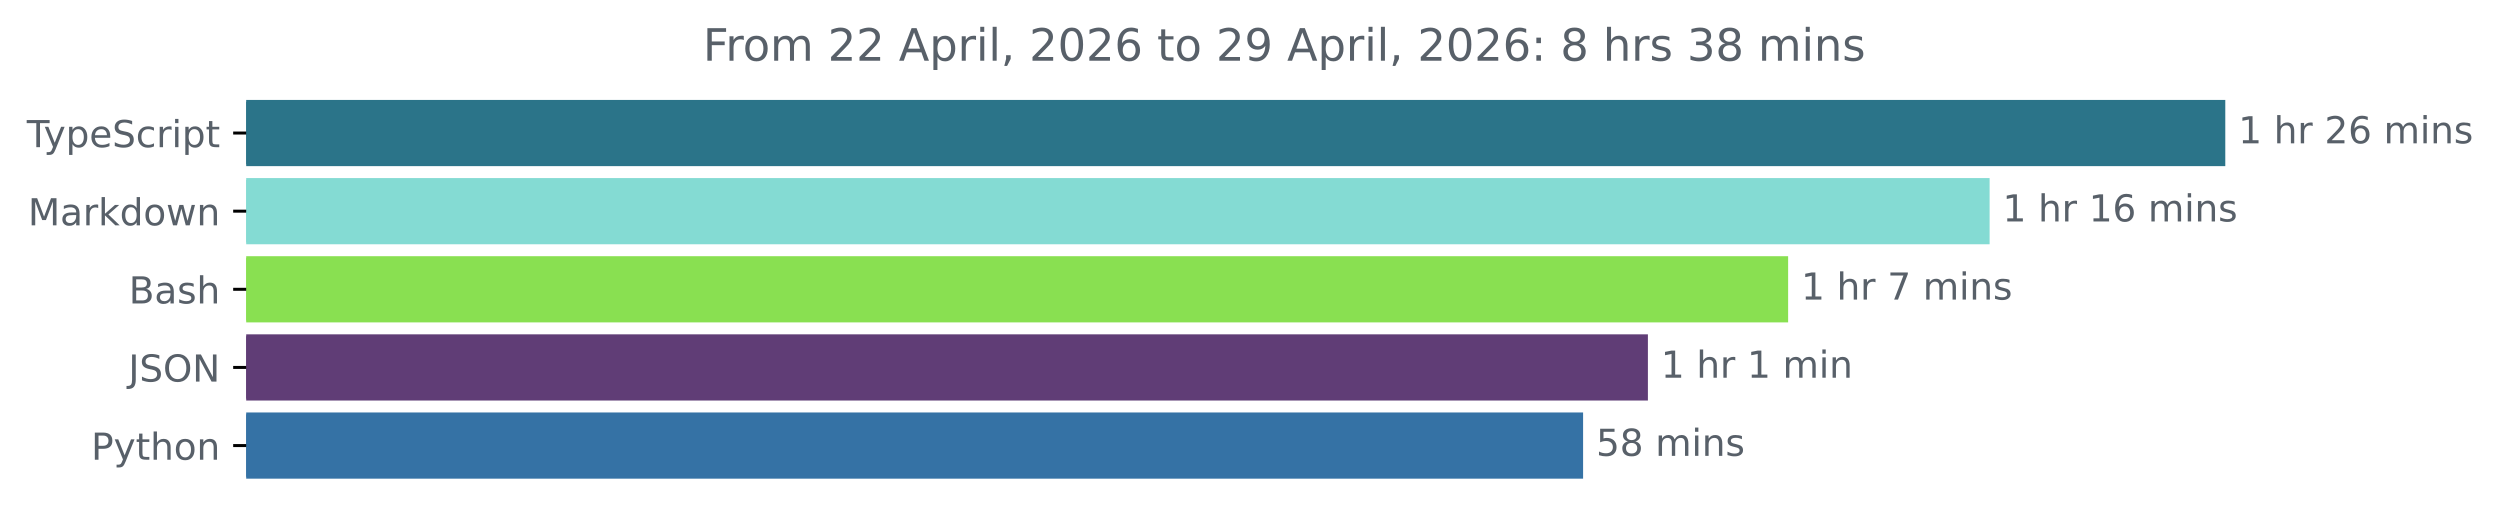
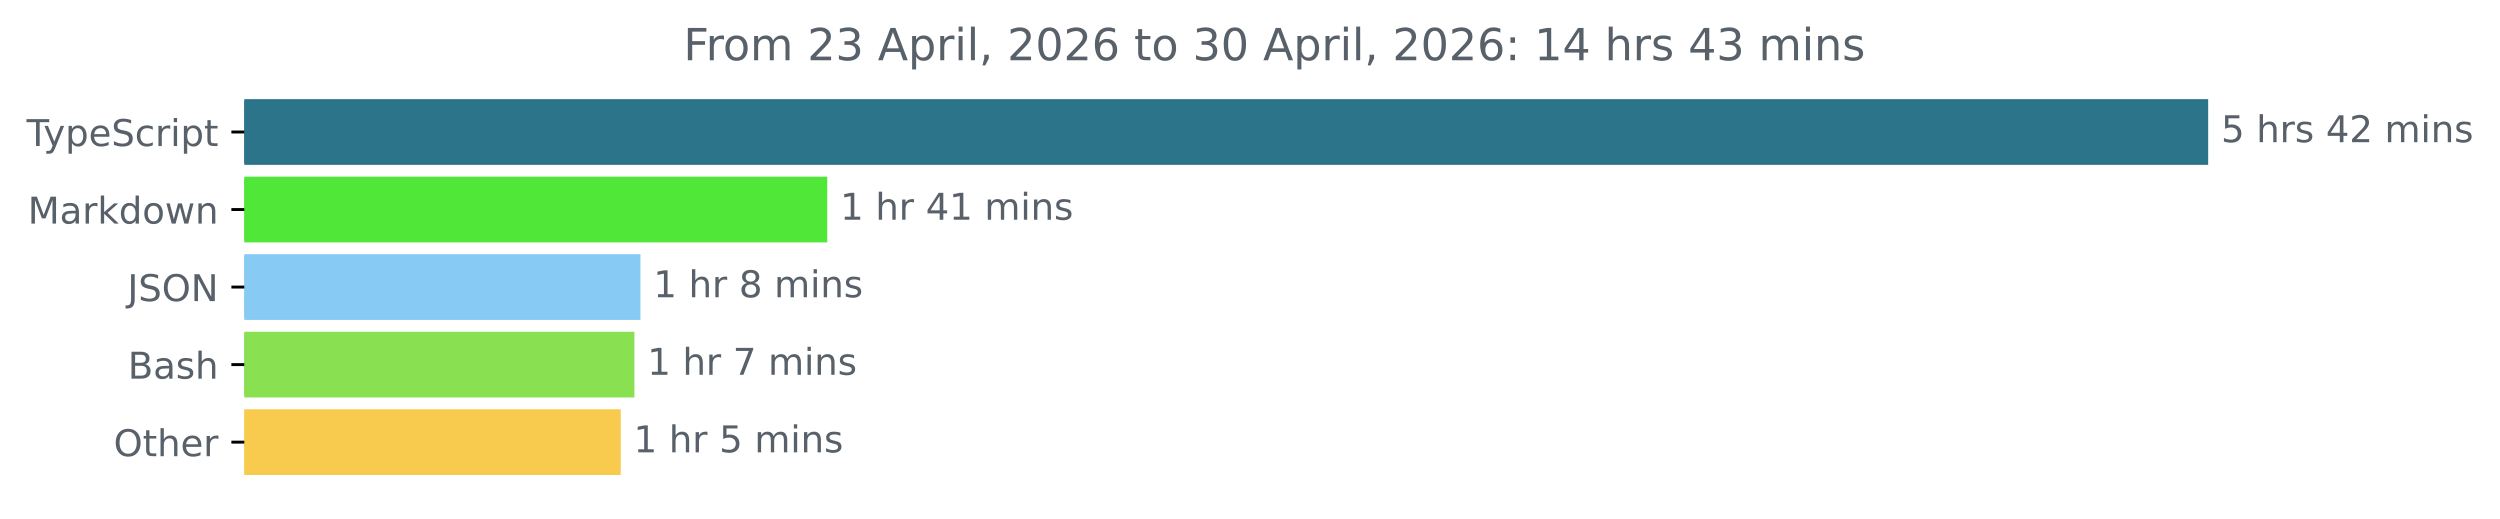
- <svg xmlns="http://www.w3.org/2000/svg" xmlns:xlink="http://www.w3.org/1999/xlink" width="671.935pt" height="140.398pt" viewBox="0 0 671.935 140.398" version="1.1">
+ <svg xmlns="http://www.w3.org/2000/svg" xmlns:xlink="http://www.w3.org/1999/xlink" width="677.144pt" height="140.398pt" viewBox="0 0 677.144 140.398" version="1.1">
  <defs>
    <style type="text/css">*{stroke-linejoin: round; stroke-linecap: butt}</style>
  </defs>
  <g id="figure_1">
    <g id="patch_1">
-       <path d="M -0 140.398  L 671.935 140.398  L 671.935 0  L -0 0  L -0 140.398  z " style="fill: none" />
+       <path d="M -0 140.398  L 677.144 140.398  L 677.144 0  L -0 0  L -0 140.398  z " style="fill: none" />
    </g>
    <g id="axes_1">
      <g id="patch_2">
-         <path d="M 66.17 27.358  L 597.599 27.358  L 597.599 44.158  L 66.17 44.158  z " clip-path="url(#p9b1f39b506)" style="fill: #2b7489; stroke: #2b7489; stroke-linejoin: miter" />
+         <path d="M 66.17 27.358  L 597.599 27.358  L 597.599 44.158  L 66.17 44.158  z " clip-path="url(#pbb005f256f)" style="fill: #2b7489; stroke: #2b7489; stroke-linejoin: miter" />
      </g>
      <g id="patch_3">
-         <path d="M 66.17 48.358  L 534.258 48.358  L 534.258 65.158  L 66.17 65.158  z " clip-path="url(#p9b1f39b506)" style="fill: #84dbd3; stroke: #84dbd3; stroke-linejoin: miter" />
+         <path d="M 66.17 48.358  L 223.57 48.358  L 223.57 65.158  L 66.17 65.158  z " clip-path="url(#pbb005f256f)" style="fill: #51e739; stroke: #51e739; stroke-linejoin: miter" />
      </g>
      <g id="patch_4">
-         <path d="M 66.17 69.358  L 480.102 69.358  L 480.102 86.158  L 66.17 86.158  z " clip-path="url(#p9b1f39b506)" style="fill: #89e051; stroke: #89e051; stroke-linejoin: miter" />
+         <path d="M 66.17 69.358  L 172.977 69.358  L 172.977 86.158  L 66.17 86.158  z " clip-path="url(#pbb005f256f)" style="fill: #87caf4; stroke: #87caf4; stroke-linejoin: miter" />
      </g>
      <g id="patch_5">
-         <path d="M 66.17 90.358  L 442.414 90.358  L 442.414 107.158  L 66.17 107.158  z " clip-path="url(#p9b1f39b506)" style="fill: #603d76; stroke: #603d76; stroke-linejoin: miter" />
+         <path d="M 66.17 90.358  L 171.332 90.358  L 171.332 107.158  L 66.17 107.158  z " clip-path="url(#pbb005f256f)" style="fill: #89e051; stroke: #89e051; stroke-linejoin: miter" />
      </g>
      <g id="patch_6">
-         <path d="M 66.17 111.358  L 424.995 111.358  L 424.995 128.158  L 66.17 128.158  z " clip-path="url(#p9b1f39b506)" style="fill: #3572a5; stroke: #3572a5; stroke-linejoin: miter" />
+         <path d="M 66.17 111.358  L 167.63 111.358  L 167.63 128.158  L 66.17 128.158  z " clip-path="url(#pbb005f256f)" style="fill: #f8ca4d; stroke: #f8ca4d; stroke-linejoin: miter" />
      </g>
      <g id="matplotlib.axis_1" />
      <g id="matplotlib.axis_2">
        <g id="ytick_1">
          <g id="line2d_1">
            <defs>
-               <path id="ma7dcaf2770" d="M 0 0  L -3.5 0  " style="stroke: #000000; stroke-width: 0.8" />
+               <path id="mb8b1c0c20f" d="M 0 0  L -3.5 0  " style="stroke: #000000; stroke-width: 0.8" />
            </defs>
            <g>
-               <use xlink:href="#ma7dcaf2770" x="66.17" y="35.758" style="stroke: #000000; stroke-width: 0.8" />
+               <use xlink:href="#mb8b1c0c20f" x="66.17" y="35.758" style="stroke: #000000; stroke-width: 0.8" />
            </g>
          </g>
          <g id="text_1">
            <g style="fill: #586069" transform="translate(7.2 39.55734) scale(0.1 -0.1)">
              <defs>
                <path id="DejaVuSans-54" d="M -19 4666  L 3928 4666  L 3928 4134  L 2272 4134  L 2272 0  L 1638 0  L 1638 4134  L -19 4134  L -19 4666  z " transform="scale(0.015625)" />
                <path id="DejaVuSans-79" d="M 2059 -325  Q 1816 -950 1584 -1140  Q 1353 -1331 966 -1331  L 506 -1331  L 506 -850  L 844 -850  Q 1081 -850 1212 -737  Q 1344 -625 1503 -206  L 1606 56  L 191 3500  L 800 3500  L 1894 763  L 2988 3500  L 3597 3500  L 2059 -325  z " transform="scale(0.015625)" />
                <path id="DejaVuSans-70" d="M 1159 525  L 1159 -1331  L 581 -1331  L 581 3500  L 1159 3500  L 1159 2969  Q 1341 3281 1617 3432  Q 1894 3584 2278 3584  Q 2916 3584 3314 3078  Q 3713 2572 3713 1747  Q 3713 922 3314 415  Q 2916 -91 2278 -91  Q 1894 -91 1617 61  Q 1341 213 1159 525  z M 3116 1747  Q 3116 2381 2855 2742  Q 2594 3103 2138 3103  Q 1681 3103 1420 2742  Q 1159 2381 1159 1747  Q 1159 1113 1420 752  Q 1681 391 2138 391  Q 2594 391 2855 752  Q 3116 1113 3116 1747  z " transform="scale(0.015625)" />
                <path id="DejaVuSans-65" d="M 3597 1894  L 3597 1613  L 953 1613  Q 991 1019 1311 708  Q 1631 397 2203 397  Q 2534 397 2845 478  Q 3156 559 3463 722  L 3463 178  Q 3153 47 2828 -22  Q 2503 -91 2169 -91  Q 1331 -91 842 396  Q 353 884 353 1716  Q 353 2575 817 3079  Q 1281 3584 2069 3584  Q 2775 3584 3186 3129  Q 3597 2675 3597 1894  z M 3022 2063  Q 3016 2534 2758 2815  Q 2500 3097 2075 3097  Q 1594 3097 1305 2825  Q 1016 2553 972 2059  L 3022 2063  z " transform="scale(0.015625)" />
                <path id="DejaVuSans-53" d="M 3425 4513  L 3425 3897  Q 3066 4069 2747 4153  Q 2428 4238 2131 4238  Q 1616 4238 1336 4038  Q 1056 3838 1056 3469  Q 1056 3159 1242 3001  Q 1428 2844 1947 2747  L 2328 2669  Q 3034 2534 3370 2195  Q 3706 1856 3706 1288  Q 3706 609 3251 259  Q 2797 -91 1919 -91  Q 1588 -91 1214 -16  Q 841 59 441 206  L 441 856  Q 825 641 1194 531  Q 1563 422 1919 422  Q 2459 422 2753 634  Q 3047 847 3047 1241  Q 3047 1584 2836 1778  Q 2625 1972 2144 2069  L 1759 2144  Q 1053 2284 737 2584  Q 422 2884 422 3419  Q 422 4038 858 4394  Q 1294 4750 2059 4750  Q 2388 4750 2728 4690  Q 3069 4631 3425 4513  z " transform="scale(0.015625)" />
                <path id="DejaVuSans-63" d="M 3122 3366  L 3122 2828  Q 2878 2963 2633 3030  Q 2388 3097 2138 3097  Q 1578 3097 1268 2742  Q 959 2388 959 1747  Q 959 1106 1268 751  Q 1578 397 2138 397  Q 2388 397 2633 464  Q 2878 531 3122 666  L 3122 134  Q 2881 22 2623 -34  Q 2366 -91 2075 -91  Q 1284 -91 818 406  Q 353 903 353 1747  Q 353 2603 823 3093  Q 1294 3584 2113 3584  Q 2378 3584 2631 3529  Q 2884 3475 3122 3366  z " transform="scale(0.015625)" />
                <path id="DejaVuSans-72" d="M 2631 2963  Q 2534 3019 2420 3045  Q 2306 3072 2169 3072  Q 1681 3072 1420 2755  Q 1159 2438 1159 1844  L 1159 0  L 581 0  L 581 3500  L 1159 3500  L 1159 2956  Q 1341 3275 1631 3429  Q 1922 3584 2338 3584  Q 2397 3584 2469 3576  Q 2541 3569 2628 3553  L 2631 2963  z " transform="scale(0.015625)" />
                <path id="DejaVuSans-69" d="M 603 3500  L 1178 3500  L 1178 0  L 603 0  L 603 3500  z M 603 4863  L 1178 4863  L 1178 4134  L 603 4134  L 603 4863  z " transform="scale(0.015625)" />
                <path id="DejaVuSans-74" d="M 1172 4494  L 1172 3500  L 2356 3500  L 2356 3053  L 1172 3053  L 1172 1153  Q 1172 725 1289 603  Q 1406 481 1766 481  L 2356 481  L 2356 0  L 1766 0  Q 1100 0 847 248  Q 594 497 594 1153  L 594 3053  L 172 3053  L 172 3500  L 594 3500  L 594 4494  L 1172 4494  z " transform="scale(0.015625)" />
              </defs>
              <use xlink:href="#DejaVuSans-54" />
              <use xlink:href="#DejaVuSans-79" x="45.459" />
              <use xlink:href="#DejaVuSans-70" x="104.639" />
              <use xlink:href="#DejaVuSans-65" x="168.115" />
              <use xlink:href="#DejaVuSans-53" x="229.639" />
              <use xlink:href="#DejaVuSans-63" x="293.115" />
              <use xlink:href="#DejaVuSans-72" x="348.096" />
              <use xlink:href="#DejaVuSans-69" x="389.209" />
              <use xlink:href="#DejaVuSans-70" x="416.992" />
              <use xlink:href="#DejaVuSans-74" x="480.469" />
            </g>
          </g>
        </g>
        <g id="ytick_2">
          <g id="line2d_2">
            <g>
-               <use xlink:href="#ma7dcaf2770" x="66.17" y="56.758" style="stroke: #000000; stroke-width: 0.8" />
+               <use xlink:href="#mb8b1c0c20f" x="66.17" y="56.758" style="stroke: #000000; stroke-width: 0.8" />
            </g>
          </g>
          <g id="text_2">
            <g style="fill: #586069" transform="translate(7.529688 60.55734) scale(0.1 -0.1)">
              <defs>
                <path id="DejaVuSans-4d" d="M 628 4666  L 1569 4666  L 2759 1491  L 3956 4666  L 4897 4666  L 4897 0  L 4281 0  L 4281 4097  L 3078 897  L 2444 897  L 1241 4097  L 1241 0  L 628 0  L 628 4666  z " transform="scale(0.015625)" />
                <path id="DejaVuSans-61" d="M 2194 1759  Q 1497 1759 1228 1600  Q 959 1441 959 1056  Q 959 750 1161 570  Q 1363 391 1709 391  Q 2188 391 2477 730  Q 2766 1069 2766 1631  L 2766 1759  L 2194 1759  z M 3341 1997  L 3341 0  L 2766 0  L 2766 531  Q 2569 213 2275 61  Q 1981 -91 1556 -91  Q 1019 -91 701 211  Q 384 513 384 1019  Q 384 1609 779 1909  Q 1175 2209 1959 2209  L 2766 2209  L 2766 2266  Q 2766 2663 2505 2880  Q 2244 3097 1772 3097  Q 1472 3097 1187 3025  Q 903 2953 641 2809  L 641 3341  Q 956 3463 1253 3523  Q 1550 3584 1831 3584  Q 2591 3584 2966 3190  Q 3341 2797 3341 1997  z " transform="scale(0.015625)" />
                <path id="DejaVuSans-6b" d="M 581 4863  L 1159 4863  L 1159 1991  L 2875 3500  L 3609 3500  L 1753 1863  L 3688 0  L 2938 0  L 1159 1709  L 1159 0  L 581 0  L 581 4863  z " transform="scale(0.015625)" />
                <path id="DejaVuSans-64" d="M 2906 2969  L 2906 4863  L 3481 4863  L 3481 0  L 2906 0  L 2906 525  Q 2725 213 2448 61  Q 2172 -91 1784 -91  Q 1150 -91 751 415  Q 353 922 353 1747  Q 353 2572 751 3078  Q 1150 3584 1784 3584  Q 2172 3584 2448 3432  Q 2725 3281 2906 2969  z M 947 1747  Q 947 1113 1208 752  Q 1469 391 1925 391  Q 2381 391 2643 752  Q 2906 1113 2906 1747  Q 2906 2381 2643 2742  Q 2381 3103 1925 3103  Q 1469 3103 1208 2742  Q 947 2381 947 1747  z " transform="scale(0.015625)" />
                <path id="DejaVuSans-6f" d="M 1959 3097  Q 1497 3097 1228 2736  Q 959 2375 959 1747  Q 959 1119 1226 758  Q 1494 397 1959 397  Q 2419 397 2687 759  Q 2956 1122 2956 1747  Q 2956 2369 2687 2733  Q 2419 3097 1959 3097  z M 1959 3584  Q 2709 3584 3137 3096  Q 3566 2609 3566 1747  Q 3566 888 3137 398  Q 2709 -91 1959 -91  Q 1206 -91 779 398  Q 353 888 353 1747  Q 353 2609 779 3096  Q 1206 3584 1959 3584  z " transform="scale(0.015625)" />
                <path id="DejaVuSans-77" d="M 269 3500  L 844 3500  L 1563 769  L 2278 3500  L 2956 3500  L 3675 769  L 4391 3500  L 4966 3500  L 4050 0  L 3372 0  L 2619 2869  L 1863 0  L 1184 0  L 269 3500  z " transform="scale(0.015625)" />
                <path id="DejaVuSans-6e" d="M 3513 2113  L 3513 0  L 2938 0  L 2938 2094  Q 2938 2591 2744 2837  Q 2550 3084 2163 3084  Q 1697 3084 1428 2787  Q 1159 2491 1159 1978  L 1159 0  L 581 0  L 581 3500  L 1159 3500  L 1159 2956  Q 1366 3272 1645 3428  Q 1925 3584 2291 3584  Q 2894 3584 3203 3211  Q 3513 2838 3513 2113  z " transform="scale(0.015625)" />
              </defs>
              <use xlink:href="#DejaVuSans-4d" />
              <use xlink:href="#DejaVuSans-61" x="86.279" />
              <use xlink:href="#DejaVuSans-72" x="147.559" />
              <use xlink:href="#DejaVuSans-6b" x="188.672" />
              <use xlink:href="#DejaVuSans-64" x="246.582" />
              <use xlink:href="#DejaVuSans-6f" x="310.059" />
              <use xlink:href="#DejaVuSans-77" x="371.24" />
              <use xlink:href="#DejaVuSans-6e" x="453.027" />
            </g>
          </g>
        </g>
        <g id="ytick_3">
          <g id="line2d_3">
            <g>
-               <use xlink:href="#ma7dcaf2770" x="66.17" y="77.758" style="stroke: #000000; stroke-width: 0.8" />
+               <use xlink:href="#mb8b1c0c20f" x="66.17" y="77.758" style="stroke: #000000; stroke-width: 0.8" />
            </g>
          </g>
          <g id="text_3">
-             <g style="fill: #586069" transform="translate(34.63437 81.55734) scale(0.1 -0.1)">
+             <g style="fill: #586069" transform="translate(34.51875 81.55734) scale(0.1 -0.1)">
+               <defs>
+                 <path id="DejaVuSans-4a" d="M 628 4666  L 1259 4666  L 1259 325  Q 1259 -519 939 -900  Q 619 -1281 -91 -1281  L -331 -1281  L -331 -750  L -134 -750  Q 284 -750 456 -515  Q 628 -281 628 325  L 628 4666  z " transform="scale(0.015625)" />
+                 <path id="DejaVuSans-4f" d="M 2522 4238  Q 1834 4238 1429 3725  Q 1025 3213 1025 2328  Q 1025 1447 1429 934  Q 1834 422 2522 422  Q 3209 422 3611 934  Q 4013 1447 4013 2328  Q 4013 3213 3611 3725  Q 3209 4238 2522 4238  z M 2522 4750  Q 3503 4750 4090 4092  Q 4678 3434 4678 2328  Q 4678 1225 4090 567  Q 3503 -91 2522 -91  Q 1538 -91 948 565  Q 359 1222 359 2328  Q 359 3434 948 4092  Q 1538 4750 2522 4750  z " transform="scale(0.015625)" />
+                 <path id="DejaVuSans-4e" d="M 628 4666  L 1478 4666  L 3547 763  L 3547 4666  L 4159 4666  L 4159 0  L 3309 0  L 1241 3903  L 1241 0  L 628 0  L 628 4666  z " transform="scale(0.015625)" />
+               </defs>
+               <use xlink:href="#DejaVuSans-4a" />
+               <use xlink:href="#DejaVuSans-53" x="29.492" />
+               <use xlink:href="#DejaVuSans-4f" x="92.969" />
+               <use xlink:href="#DejaVuSans-4e" x="171.68" />
+             </g>
+           </g>
+         </g>
+         <g id="ytick_4">
+           <g id="line2d_4">
+             <g>
+               <use xlink:href="#mb8b1c0c20f" x="66.17" y="98.758" style="stroke: #000000; stroke-width: 0.8" />
+             </g>
+           </g>
+           <g id="text_4">
+             <g style="fill: #586069" transform="translate(34.63437 102.5573) scale(0.1 -0.1)">
              <defs>
                <path id="DejaVuSans-42" d="M 1259 2228  L 1259 519  L 2272 519  Q 2781 519 3026 730  Q 3272 941 3272 1375  Q 3272 1813 3026 2020  Q 2781 2228 2272 2228  L 1259 2228  z M 1259 4147  L 1259 2741  L 2194 2741  Q 2656 2741 2882 2914  Q 3109 3088 3109 3444  Q 3109 3797 2882 3972  Q 2656 4147 2194 4147  L 1259 4147  z M 628 4666  L 2241 4666  Q 2963 4666 3353 4366  Q 3744 4066 3744 3513  Q 3744 3084 3544 2831  Q 3344 2578 2956 2516  Q 3422 2416 3680 2098  Q 3938 1781 3938 1306  Q 3938 681 3513 340  Q 3088 0 2303 0  L 628 0  L 628 4666  z " transform="scale(0.015625)" />
                <path id="DejaVuSans-73" d="M 2834 3397  L 2834 2853  Q 2591 2978 2328 3040  Q 2066 3103 1784 3103  Q 1356 3103 1142 2972  Q 928 2841 928 2578  Q 928 2378 1081 2264  Q 1234 2150 1697 2047  L 1894 2003  Q 2506 1872 2764 1633  Q 3022 1394 3022 966  Q 3022 478 2636 193  Q 2250 -91 1575 -91  Q 1294 -91 989 -36  Q 684 19 347 128  L 347 722  Q 666 556 975 473  Q 1284 391 1588 391  Q 1994 391 2212 530  Q 2431 669 2431 922  Q 2431 1156 2273 1281  Q 2116 1406 1581 1522  L 1381 1569  Q 847 1681 609 1914  Q 372 2147 372 2553  Q 372 3047 722 3315  Q 1072 3584 1716 3584  Q 2034 3584 2315 3537  Q 2597 3491 2834 3397  z " transform="scale(0.015625)" />
                <path id="DejaVuSans-68" d="M 3513 2113  L 3513 0  L 2938 0  L 2938 2094  Q 2938 2591 2744 2837  Q 2550 3084 2163 3084  Q 1697 3084 1428 2787  Q 1159 2491 1159 1978  L 1159 0  L 581 0  L 581 4863  L 1159 4863  L 1159 2956  Q 1366 3272 1645 3428  Q 1925 3584 2291 3584  Q 2894 3584 3203 3211  Q 3513 2838 3513 2113  z " transform="scale(0.015625)" />
              </defs>
              <use xlink:href="#DejaVuSans-42" />
              <use xlink:href="#DejaVuSans-61" x="68.604" />
              <use xlink:href="#DejaVuSans-73" x="129.883" />
              <use xlink:href="#DejaVuSans-68" x="181.982" />
            </g>
          </g>
        </g>
-         <g id="ytick_4">
-           <g id="line2d_4">
-             <g>
-               <use xlink:href="#ma7dcaf2770" x="66.17" y="98.758" style="stroke: #000000; stroke-width: 0.8" />
-             </g>
-           </g>
-           <g id="text_4">
-             <g style="fill: #586069" transform="translate(34.51875 102.5573) scale(0.1 -0.1)">
-               <defs>
-                 <path id="DejaVuSans-4a" d="M 628 4666  L 1259 4666  L 1259 325  Q 1259 -519 939 -900  Q 619 -1281 -91 -1281  L -331 -1281  L -331 -750  L -134 -750  Q 284 -750 456 -515  Q 628 -281 628 325  L 628 4666  z " transform="scale(0.015625)" />
-                 <path id="DejaVuSans-4f" d="M 2522 4238  Q 1834 4238 1429 3725  Q 1025 3213 1025 2328  Q 1025 1447 1429 934  Q 1834 422 2522 422  Q 3209 422 3611 934  Q 4013 1447 4013 2328  Q 4013 3213 3611 3725  Q 3209 4238 2522 4238  z M 2522 4750  Q 3503 4750 4090 4092  Q 4678 3434 4678 2328  Q 4678 1225 4090 567  Q 3503 -91 2522 -91  Q 1538 -91 948 565  Q 359 1222 359 2328  Q 359 3434 948 4092  Q 1538 4750 2522 4750  z " transform="scale(0.015625)" />
-                 <path id="DejaVuSans-4e" d="M 628 4666  L 1478 4666  L 3547 763  L 3547 4666  L 4159 4666  L 4159 0  L 3309 0  L 1241 3903  L 1241 0  L 628 0  L 628 4666  z " transform="scale(0.015625)" />
-               </defs>
-               <use xlink:href="#DejaVuSans-4a" />
-               <use xlink:href="#DejaVuSans-53" x="29.492" />
-               <use xlink:href="#DejaVuSans-4f" x="92.969" />
-               <use xlink:href="#DejaVuSans-4e" x="171.68" />
-             </g>
-           </g>
-         </g>
        <g id="ytick_5">
          <g id="line2d_5">
            <g>
-               <use xlink:href="#ma7dcaf2770" x="66.17" y="119.758" style="stroke: #000000; stroke-width: 0.8" />
+               <use xlink:href="#mb8b1c0c20f" x="66.17" y="119.758" style="stroke: #000000; stroke-width: 0.8" />
            </g>
          </g>
          <g id="text_5">
-             <g style="fill: #586069" transform="translate(24.50781 123.5573) scale(0.1 -0.1)">
-               <defs>
-                 <path id="DejaVuSans-50" d="M 1259 4147  L 1259 2394  L 2053 2394  Q 2494 2394 2734 2622  Q 2975 2850 2975 3272  Q 2975 3691 2734 3919  Q 2494 4147 2053 4147  L 1259 4147  z M 628 4666  L 2053 4666  Q 2838 4666 3239 4311  Q 3641 3956 3641 3272  Q 3641 2581 3239 2228  Q 2838 1875 2053 1875  L 1259 1875  L 1259 0  L 628 0  L 628 4666  z " transform="scale(0.015625)" />
-               </defs>
-               <use xlink:href="#DejaVuSans-50" />
-               <use xlink:href="#DejaVuSans-79" x="60.303" />
-               <use xlink:href="#DejaVuSans-74" x="119.482" />
-               <use xlink:href="#DejaVuSans-68" x="158.691" />
-               <use xlink:href="#DejaVuSans-6f" x="222.07" />
-               <use xlink:href="#DejaVuSans-6e" x="283.252" />
+             <g style="fill: #586069" transform="translate(30.77656 123.5573) scale(0.1 -0.1)">
+               <use xlink:href="#DejaVuSans-4f" />
+               <use xlink:href="#DejaVuSans-74" x="78.711" />
+               <use xlink:href="#DejaVuSans-68" x="117.92" />
+               <use xlink:href="#DejaVuSans-65" x="181.299" />
+               <use xlink:href="#DejaVuSans-72" x="242.822" />
            </g>
          </g>
        </g>
      </g>
      <g id="text_6">
        <g style="fill: #586069" transform="translate(601.5989 38.5175) scale(0.1 -0.1)">
          <defs>
+             <path id="DejaVuSans-35" d="M 691 4666  L 3169 4666  L 3169 4134  L 1269 4134  L 1269 2991  Q 1406 3038 1543 3061  Q 1681 3084 1819 3084  Q 2600 3084 3056 2656  Q 3513 2228 3513 1497  Q 3513 744 3044 326  Q 2575 -91 1722 -91  Q 1428 -91 1123 -41  Q 819 9 494 109  L 494 744  Q 775 591 1075 516  Q 1375 441 1709 441  Q 2250 441 2565 725  Q 2881 1009 2881 1497  Q 2881 1984 2565 2268  Q 2250 2553 1709 2553  Q 1456 2553 1204 2497  Q 953 2441 691 2322  L 691 4666  z " transform="scale(0.015625)" />
+             <path id="DejaVuSans-20" transform="scale(0.015625)" />
+             <path id="DejaVuSans-34" d="M 2419 4116  L 825 1625  L 2419 1625  L 2419 4116  z M 2253 4666  L 3047 4666  L 3047 1625  L 3713 1625  L 3713 1100  L 3047 1100  L 3047 0  L 2419 0  L 2419 1100  L 313 1100  L 313 1709  L 2253 4666  z " transform="scale(0.015625)" />
+             <path id="DejaVuSans-32" d="M 1228 531  L 3431 531  L 3431 0  L 469 0  L 469 531  Q 828 903 1448 1529  Q 2069 2156 2228 2338  Q 2531 2678 2651 2914  Q 2772 3150 2772 3378  Q 2772 3750 2511 3984  Q 2250 4219 1831 4219  Q 1534 4219 1204 4116  Q 875 4013 500 3803  L 500 4441  Q 881 4594 1212 4672  Q 1544 4750 1819 4750  Q 2544 4750 2975 4387  Q 3406 4025 3406 3419  Q 3406 3131 3298 2873  Q 3191 2616 2906 2266  Q 2828 2175 2409 1742  Q 1991 1309 1228 531  z " transform="scale(0.015625)" />
+             <path id="DejaVuSans-6d" d="M 3328 2828  Q 3544 3216 3844 3400  Q 4144 3584 4550 3584  Q 5097 3584 5394 3201  Q 5691 2819 5691 2113  L 5691 0  L 5113 0  L 5113 2094  Q 5113 2597 4934 2840  Q 4756 3084 4391 3084  Q 3944 3084 3684 2787  Q 3425 2491 3425 1978  L 3425 0  L 2847 0  L 2847 2094  Q 2847 2600 2669 2842  Q 2491 3084 2119 3084  Q 1678 3084 1418 2786  Q 1159 2488 1159 1978  L 1159 0  L 581 0  L 581 3500  L 1159 3500  L 1159 2956  Q 1356 3278 1631 3431  Q 1906 3584 2284 3584  Q 2666 3584 2933 3390  Q 3200 3197 3328 2828  z " transform="scale(0.015625)" />
+           </defs>
+           <use xlink:href="#DejaVuSans-35" />
+           <use xlink:href="#DejaVuSans-20" x="63.623" />
+           <use xlink:href="#DejaVuSans-68" x="95.41" />
+           <use xlink:href="#DejaVuSans-72" x="158.789" />
+           <use xlink:href="#DejaVuSans-73" x="199.902" />
+           <use xlink:href="#DejaVuSans-20" x="252.002" />
+           <use xlink:href="#DejaVuSans-34" x="283.789" />
+           <use xlink:href="#DejaVuSans-32" x="347.412" />
+           <use xlink:href="#DejaVuSans-20" x="411.035" />
+           <use xlink:href="#DejaVuSans-6d" x="442.822" />
+           <use xlink:href="#DejaVuSans-69" x="540.234" />
+           <use xlink:href="#DejaVuSans-6e" x="568.018" />
+           <use xlink:href="#DejaVuSans-73" x="631.396" />
+         </g>
+       </g>
+       <g id="text_7">
+         <g style="fill: #586069" transform="translate(227.5697 59.5175) scale(0.1 -0.1)">
+           <defs>
            <path id="DejaVuSans-31" d="M 794 531  L 1825 531  L 1825 4091  L 703 3866  L 703 4441  L 1819 4666  L 2450 4666  L 2450 531  L 3481 531  L 3481 0  L 794 0  L 794 531  z " transform="scale(0.015625)" />
-             <path id="DejaVuSans-20" transform="scale(0.015625)" />
-             <path id="DejaVuSans-32" d="M 1228 531  L 3431 531  L 3431 0  L 469 0  L 469 531  Q 828 903 1448 1529  Q 2069 2156 2228 2338  Q 2531 2678 2651 2914  Q 2772 3150 2772 3378  Q 2772 3750 2511 3984  Q 2250 4219 1831 4219  Q 1534 4219 1204 4116  Q 875 4013 500 3803  L 500 4441  Q 881 4594 1212 4672  Q 1544 4750 1819 4750  Q 2544 4750 2975 4387  Q 3406 4025 3406 3419  Q 3406 3131 3298 2873  Q 3191 2616 2906 2266  Q 2828 2175 2409 1742  Q 1991 1309 1228 531  z " transform="scale(0.015625)" />
-             <path id="DejaVuSans-36" d="M 2113 2584  Q 1688 2584 1439 2293  Q 1191 2003 1191 1497  Q 1191 994 1439 701  Q 1688 409 2113 409  Q 2538 409 2786 701  Q 3034 994 3034 1497  Q 3034 2003 2786 2293  Q 2538 2584 2113 2584  z M 3366 4563  L 3366 3988  Q 3128 4100 2886 4159  Q 2644 4219 2406 4219  Q 1781 4219 1451 3797  Q 1122 3375 1075 2522  Q 1259 2794 1537 2939  Q 1816 3084 2150 3084  Q 2853 3084 3261 2657  Q 3669 2231 3669 1497  Q 3669 778 3244 343  Q 2819 -91 2113 -91  Q 1303 -91 875 529  Q 447 1150 447 2328  Q 447 3434 972 4092  Q 1497 4750 2381 4750  Q 2619 4750 2861 4703  Q 3103 4656 3366 4563  z " transform="scale(0.015625)" />
-             <path id="DejaVuSans-6d" d="M 3328 2828  Q 3544 3216 3844 3400  Q 4144 3584 4550 3584  Q 5097 3584 5394 3201  Q 5691 2819 5691 2113  L 5691 0  L 5113 0  L 5113 2094  Q 5113 2597 4934 2840  Q 4756 3084 4391 3084  Q 3944 3084 3684 2787  Q 3425 2491 3425 1978  L 3425 0  L 2847 0  L 2847 2094  Q 2847 2600 2669 2842  Q 2491 3084 2119 3084  Q 1678 3084 1418 2786  Q 1159 2488 1159 1978  L 1159 0  L 581 0  L 581 3500  L 1159 3500  L 1159 2956  Q 1356 3278 1631 3431  Q 1906 3584 2284 3584  Q 2666 3584 2933 3390  Q 3200 3197 3328 2828  z " transform="scale(0.015625)" />
          </defs>
          <use xlink:href="#DejaVuSans-31" />
          <use xlink:href="#DejaVuSans-20" x="63.623" />
          <use xlink:href="#DejaVuSans-68" x="95.41" />
          <use xlink:href="#DejaVuSans-72" x="158.789" />
          <use xlink:href="#DejaVuSans-20" x="199.902" />
-           <use xlink:href="#DejaVuSans-32" x="231.689" />
-           <use xlink:href="#DejaVuSans-36" x="295.312" />
+           <use xlink:href="#DejaVuSans-34" x="231.689" />
+           <use xlink:href="#DejaVuSans-31" x="295.312" />
          <use xlink:href="#DejaVuSans-20" x="358.936" />
          <use xlink:href="#DejaVuSans-6d" x="390.723" />
          <use xlink:href="#DejaVuSans-69" x="488.135" />
          <use xlink:href="#DejaVuSans-6e" x="515.918" />
          <use xlink:href="#DejaVuSans-73" x="579.297" />
        </g>
      </g>
-       <g id="text_7">
-         <g style="fill: #586069" transform="translate(538.2582 59.5175) scale(0.1 -0.1)">
+       <g id="text_8">
+         <g style="fill: #586069" transform="translate(176.977 80.5175) scale(0.1 -0.1)">
+           <defs>
+             <path id="DejaVuSans-38" d="M 2034 2216  Q 1584 2216 1326 1975  Q 1069 1734 1069 1313  Q 1069 891 1326 650  Q 1584 409 2034 409  Q 2484 409 2743 651  Q 3003 894 3003 1313  Q 3003 1734 2745 1975  Q 2488 2216 2034 2216  z M 1403 2484  Q 997 2584 770 2862  Q 544 3141 544 3541  Q 544 4100 942 4425  Q 1341 4750 2034 4750  Q 2731 4750 3128 4425  Q 3525 4100 3525 3541  Q 3525 3141 3298 2862  Q 3072 2584 2669 2484  Q 3125 2378 3379 2068  Q 3634 1759 3634 1313  Q 3634 634 3220 271  Q 2806 -91 2034 -91  Q 1263 -91 848 271  Q 434 634 434 1313  Q 434 1759 690 2068  Q 947 2378 1403 2484  z M 1172 3481  Q 1172 3119 1398 2916  Q 1625 2713 2034 2713  Q 2441 2713 2670 2916  Q 2900 3119 2900 3481  Q 2900 3844 2670 4047  Q 2441 4250 2034 4250  Q 1625 4250 1398 4047  Q 1172 3844 1172 3481  z " transform="scale(0.015625)" />
+           </defs>
          <use xlink:href="#DejaVuSans-31" />
          <use xlink:href="#DejaVuSans-20" x="63.623" />
          <use xlink:href="#DejaVuSans-68" x="95.41" />
          <use xlink:href="#DejaVuSans-72" x="158.789" />
          <use xlink:href="#DejaVuSans-20" x="199.902" />
-           <use xlink:href="#DejaVuSans-31" x="231.689" />
-           <use xlink:href="#DejaVuSans-36" x="295.312" />
-           <use xlink:href="#DejaVuSans-20" x="358.936" />
-           <use xlink:href="#DejaVuSans-6d" x="390.723" />
-           <use xlink:href="#DejaVuSans-69" x="488.135" />
-           <use xlink:href="#DejaVuSans-6e" x="515.918" />
-           <use xlink:href="#DejaVuSans-73" x="579.297" />
-         </g>
-       </g>
-       <g id="text_8">
-         <g style="fill: #586069" transform="translate(484.1019 80.5175) scale(0.1 -0.1)">
+           <use xlink:href="#DejaVuSans-38" x="231.689" />
+           <use xlink:href="#DejaVuSans-20" x="295.312" />
+           <use xlink:href="#DejaVuSans-6d" x="327.1" />
+           <use xlink:href="#DejaVuSans-69" x="424.512" />
+           <use xlink:href="#DejaVuSans-6e" x="452.295" />
+           <use xlink:href="#DejaVuSans-73" x="515.674" />
+         </g>
+       </g>
+       <g id="text_9">
+         <g style="fill: #586069" transform="translate(175.3317 101.5175) scale(0.1 -0.1)">
          <defs>
            <path id="DejaVuSans-37" d="M 525 4666  L 3525 4666  L 3525 4397  L 1831 0  L 1172 0  L 2766 4134  L 525 4134  L 525 4666  z " transform="scale(0.015625)" />
          </defs>
          <use xlink:href="#DejaVuSans-31" />
          <use xlink:href="#DejaVuSans-20" x="63.623" />
          <use xlink:href="#DejaVuSans-68" x="95.41" />
          <use xlink:href="#DejaVuSans-72" x="158.789" />
          <use xlink:href="#DejaVuSans-20" x="199.902" />
          <use xlink:href="#DejaVuSans-37" x="231.689" />
          <use xlink:href="#DejaVuSans-20" x="295.312" />
          <use xlink:href="#DejaVuSans-6d" x="327.1" />
          <use xlink:href="#DejaVuSans-69" x="424.512" />
          <use xlink:href="#DejaVuSans-6e" x="452.295" />
          <use xlink:href="#DejaVuSans-73" x="515.674" />
        </g>
      </g>
-       <g id="text_9">
-         <g style="fill: #586069" transform="translate(446.4141 101.5175) scale(0.1 -0.1)">
+       <g id="text_10">
+         <g style="fill: #586069" transform="translate(171.6298 122.5175) scale(0.1 -0.1)">
          <use xlink:href="#DejaVuSans-31" />
          <use xlink:href="#DejaVuSans-20" x="63.623" />
          <use xlink:href="#DejaVuSans-68" x="95.41" />
          <use xlink:href="#DejaVuSans-72" x="158.789" />
          <use xlink:href="#DejaVuSans-20" x="199.902" />
-           <use xlink:href="#DejaVuSans-31" x="231.689" />
+           <use xlink:href="#DejaVuSans-35" x="231.689" />
          <use xlink:href="#DejaVuSans-20" x="295.312" />
          <use xlink:href="#DejaVuSans-6d" x="327.1" />
          <use xlink:href="#DejaVuSans-69" x="424.512" />
          <use xlink:href="#DejaVuSans-6e" x="452.295" />
-         </g>
-       </g>
-       <g id="text_10">
-         <g style="fill: #586069" transform="translate(428.9954 122.5175) scale(0.1 -0.1)">
-           <defs>
-             <path id="DejaVuSans-35" d="M 691 4666  L 3169 4666  L 3169 4134  L 1269 4134  L 1269 2991  Q 1406 3038 1543 3061  Q 1681 3084 1819 3084  Q 2600 3084 3056 2656  Q 3513 2228 3513 1497  Q 3513 744 3044 326  Q 2575 -91 1722 -91  Q 1428 -91 1123 -41  Q 819 9 494 109  L 494 744  Q 775 591 1075 516  Q 1375 441 1709 441  Q 2250 441 2565 725  Q 2881 1009 2881 1497  Q 2881 1984 2565 2268  Q 2250 2553 1709 2553  Q 1456 2553 1204 2497  Q 953 2441 691 2322  L 691 4666  z " transform="scale(0.015625)" />
-             <path id="DejaVuSans-38" d="M 2034 2216  Q 1584 2216 1326 1975  Q 1069 1734 1069 1313  Q 1069 891 1326 650  Q 1584 409 2034 409  Q 2484 409 2743 651  Q 3003 894 3003 1313  Q 3003 1734 2745 1975  Q 2488 2216 2034 2216  z M 1403 2484  Q 997 2584 770 2862  Q 544 3141 544 3541  Q 544 4100 942 4425  Q 1341 4750 2034 4750  Q 2731 4750 3128 4425  Q 3525 4100 3525 3541  Q 3525 3141 3298 2862  Q 3072 2584 2669 2484  Q 3125 2378 3379 2068  Q 3634 1759 3634 1313  Q 3634 634 3220 271  Q 2806 -91 2034 -91  Q 1263 -91 848 271  Q 434 634 434 1313  Q 434 1759 690 2068  Q 947 2378 1403 2484  z M 1172 3481  Q 1172 3119 1398 2916  Q 1625 2713 2034 2713  Q 2441 2713 2670 2916  Q 2900 3119 2900 3481  Q 2900 3844 2670 4047  Q 2441 4250 2034 4250  Q 1625 4250 1398 4047  Q 1172 3844 1172 3481  z " transform="scale(0.015625)" />
-           </defs>
-           <use xlink:href="#DejaVuSans-35" />
-           <use xlink:href="#DejaVuSans-38" x="63.623" />
-           <use xlink:href="#DejaVuSans-20" x="127.246" />
-           <use xlink:href="#DejaVuSans-6d" x="159.033" />
-           <use xlink:href="#DejaVuSans-69" x="256.445" />
-           <use xlink:href="#DejaVuSans-6e" x="284.229" />
-           <use xlink:href="#DejaVuSans-73" x="347.607" />
+           <use xlink:href="#DejaVuSans-73" x="515.674" />
        </g>
      </g>
      <g id="text_11">
-         <g style="fill: #586069" transform="translate(188.9491 16.31812) scale(0.12 -0.12)">
+         <g style="fill: #586069" transform="translate(185.1316 16.31812) scale(0.12 -0.12)">
          <defs>
            <path id="DejaVuSans-46" d="M 628 4666  L 3309 4666  L 3309 4134  L 1259 4134  L 1259 2759  L 3109 2759  L 3109 2228  L 1259 2228  L 1259 0  L 628 0  L 628 4666  z " transform="scale(0.015625)" />
+             <path id="DejaVuSans-33" d="M 2597 2516  Q 3050 2419 3304 2112  Q 3559 1806 3559 1356  Q 3559 666 3084 287  Q 2609 -91 1734 -91  Q 1441 -91 1130 -33  Q 819 25 488 141  L 488 750  Q 750 597 1062 519  Q 1375 441 1716 441  Q 2309 441 2620 675  Q 2931 909 2931 1356  Q 2931 1769 2642 2001  Q 2353 2234 1838 2234  L 1294 2234  L 1294 2753  L 1863 2753  Q 2328 2753 2575 2939  Q 2822 3125 2822 3475  Q 2822 3834 2567 4026  Q 2313 4219 1838 4219  Q 1578 4219 1281 4162  Q 984 4106 628 3988  L 628 4550  Q 988 4650 1302 4700  Q 1616 4750 1894 4750  Q 2613 4750 3031 4423  Q 3450 4097 3450 3541  Q 3450 3153 3228 2886  Q 3006 2619 2597 2516  z " transform="scale(0.015625)" />
            <path id="DejaVuSans-41" d="M 2188 4044  L 1331 1722  L 3047 1722  L 2188 4044  z M 1831 4666  L 2547 4666  L 4325 0  L 3669 0  L 3244 1197  L 1141 1197  L 716 0  L 50 0  L 1831 4666  z " transform="scale(0.015625)" />
            <path id="DejaVuSans-6c" d="M 603 4863  L 1178 4863  L 1178 0  L 603 0  L 603 4863  z " transform="scale(0.015625)" />
            <path id="DejaVuSans-2c" d="M 750 794  L 1409 794  L 1409 256  L 897 -744  L 494 -744  L 750 256  L 750 794  z " transform="scale(0.015625)" />
            <path id="DejaVuSans-30" d="M 2034 4250  Q 1547 4250 1301 3770  Q 1056 3291 1056 2328  Q 1056 1369 1301 889  Q 1547 409 2034 409  Q 2525 409 2770 889  Q 3016 1369 3016 2328  Q 3016 3291 2770 3770  Q 2525 4250 2034 4250  z M 2034 4750  Q 2819 4750 3233 4129  Q 3647 3509 3647 2328  Q 3647 1150 3233 529  Q 2819 -91 2034 -91  Q 1250 -91 836 529  Q 422 1150 422 2328  Q 422 3509 836 4129  Q 1250 4750 2034 4750  z " transform="scale(0.015625)" />
-             <path id="DejaVuSans-39" d="M 703 97  L 703 672  Q 941 559 1184 500  Q 1428 441 1663 441  Q 2288 441 2617 861  Q 2947 1281 2994 2138  Q 2813 1869 2534 1725  Q 2256 1581 1919 1581  Q 1219 1581 811 2004  Q 403 2428 403 3163  Q 403 3881 828 4315  Q 1253 4750 1959 4750  Q 2769 4750 3195 4129  Q 3622 3509 3622 2328  Q 3622 1225 3098 567  Q 2575 -91 1691 -91  Q 1453 -91 1209 -44  Q 966 3 703 97  z M 1959 2075  Q 2384 2075 2632 2365  Q 2881 2656 2881 3163  Q 2881 3666 2632 3958  Q 2384 4250 1959 4250  Q 1534 4250 1286 3958  Q 1038 3666 1038 3163  Q 1038 2656 1286 2365  Q 1534 2075 1959 2075  z " transform="scale(0.015625)" />
+             <path id="DejaVuSans-36" d="M 2113 2584  Q 1688 2584 1439 2293  Q 1191 2003 1191 1497  Q 1191 994 1439 701  Q 1688 409 2113 409  Q 2538 409 2786 701  Q 3034 994 3034 1497  Q 3034 2003 2786 2293  Q 2538 2584 2113 2584  z M 3366 4563  L 3366 3988  Q 3128 4100 2886 4159  Q 2644 4219 2406 4219  Q 1781 4219 1451 3797  Q 1122 3375 1075 2522  Q 1259 2794 1537 2939  Q 1816 3084 2150 3084  Q 2853 3084 3261 2657  Q 3669 2231 3669 1497  Q 3669 778 3244 343  Q 2819 -91 2113 -91  Q 1303 -91 875 529  Q 447 1150 447 2328  Q 447 3434 972 4092  Q 1497 4750 2381 4750  Q 2619 4750 2861 4703  Q 3103 4656 3366 4563  z " transform="scale(0.015625)" />
            <path id="DejaVuSans-3a" d="M 750 794  L 1409 794  L 1409 0  L 750 0  L 750 794  z M 750 3309  L 1409 3309  L 1409 2516  L 750 2516  L 750 3309  z " transform="scale(0.015625)" />
-             <path id="DejaVuSans-33" d="M 2597 2516  Q 3050 2419 3304 2112  Q 3559 1806 3559 1356  Q 3559 666 3084 287  Q 2609 -91 1734 -91  Q 1441 -91 1130 -33  Q 819 25 488 141  L 488 750  Q 750 597 1062 519  Q 1375 441 1716 441  Q 2309 441 2620 675  Q 2931 909 2931 1356  Q 2931 1769 2642 2001  Q 2353 2234 1838 2234  L 1294 2234  L 1294 2753  L 1863 2753  Q 2328 2753 2575 2939  Q 2822 3125 2822 3475  Q 2822 3834 2567 4026  Q 2313 4219 1838 4219  Q 1578 4219 1281 4162  Q 984 4106 628 3988  L 628 4550  Q 988 4650 1302 4700  Q 1616 4750 1894 4750  Q 2613 4750 3031 4423  Q 3450 4097 3450 3541  Q 3450 3153 3228 2886  Q 3006 2619 2597 2516  z " transform="scale(0.015625)" />
          </defs>
          <use xlink:href="#DejaVuSans-46" />
          <use xlink:href="#DejaVuSans-72" x="50.27" />
          <use xlink:href="#DejaVuSans-6f" x="89.133" />
          <use xlink:href="#DejaVuSans-6d" x="150.314" />
          <use xlink:href="#DejaVuSans-20" x="247.727" />
          <use xlink:href="#DejaVuSans-32" x="279.514" />
-           <use xlink:href="#DejaVuSans-32" x="343.137" />
+           <use xlink:href="#DejaVuSans-33" x="343.137" />
          <use xlink:href="#DejaVuSans-20" x="406.76" />
          <use xlink:href="#DejaVuSans-41" x="438.547" />
          <use xlink:href="#DejaVuSans-70" x="506.955" />
          <use xlink:href="#DejaVuSans-72" x="570.432" />
          <use xlink:href="#DejaVuSans-69" x="611.545" />
          <use xlink:href="#DejaVuSans-6c" x="639.328" />
          <use xlink:href="#DejaVuSans-2c" x="667.111" />
          <use xlink:href="#DejaVuSans-20" x="698.898" />
          <use xlink:href="#DejaVuSans-32" x="730.686" />
          <use xlink:href="#DejaVuSans-30" x="794.309" />
          <use xlink:href="#DejaVuSans-32" x="857.932" />
          <use xlink:href="#DejaVuSans-36" x="921.555" />
          <use xlink:href="#DejaVuSans-20" x="985.178" />
          <use xlink:href="#DejaVuSans-74" x="1016.965" />
          <use xlink:href="#DejaVuSans-6f" x="1056.174" />
          <use xlink:href="#DejaVuSans-20" x="1117.355" />
-           <use xlink:href="#DejaVuSans-32" x="1149.143" />
-           <use xlink:href="#DejaVuSans-39" x="1212.766" />
+           <use xlink:href="#DejaVuSans-33" x="1149.143" />
+           <use xlink:href="#DejaVuSans-30" x="1212.766" />
          <use xlink:href="#DejaVuSans-20" x="1276.389" />
          <use xlink:href="#DejaVuSans-41" x="1308.176" />
          <use xlink:href="#DejaVuSans-70" x="1376.584" />
          <use xlink:href="#DejaVuSans-72" x="1440.061" />
          <use xlink:href="#DejaVuSans-69" x="1481.174" />
          <use xlink:href="#DejaVuSans-6c" x="1508.957" />
          <use xlink:href="#DejaVuSans-2c" x="1536.74" />
          <use xlink:href="#DejaVuSans-20" x="1568.527" />
          <use xlink:href="#DejaVuSans-32" x="1600.314" />
          <use xlink:href="#DejaVuSans-30" x="1663.938" />
          <use xlink:href="#DejaVuSans-32" x="1727.561" />
          <use xlink:href="#DejaVuSans-36" x="1791.184" />
          <use xlink:href="#DejaVuSans-3a" x="1854.807" />
          <use xlink:href="#DejaVuSans-20" x="1888.498" />
-           <use xlink:href="#DejaVuSans-38" x="1920.285" />
-           <use xlink:href="#DejaVuSans-20" x="1983.908" />
-           <use xlink:href="#DejaVuSans-68" x="2015.695" />
-           <use xlink:href="#DejaVuSans-72" x="2079.074" />
-           <use xlink:href="#DejaVuSans-73" x="2120.188" />
-           <use xlink:href="#DejaVuSans-20" x="2172.287" />
-           <use xlink:href="#DejaVuSans-33" x="2204.074" />
-           <use xlink:href="#DejaVuSans-38" x="2267.697" />
-           <use xlink:href="#DejaVuSans-20" x="2331.32" />
-           <use xlink:href="#DejaVuSans-6d" x="2363.107" />
-           <use xlink:href="#DejaVuSans-69" x="2460.52" />
-           <use xlink:href="#DejaVuSans-6e" x="2488.303" />
-           <use xlink:href="#DejaVuSans-73" x="2551.682" />
+           <use xlink:href="#DejaVuSans-31" x="1920.285" />
+           <use xlink:href="#DejaVuSans-34" x="1983.908" />
+           <use xlink:href="#DejaVuSans-20" x="2047.531" />
+           <use xlink:href="#DejaVuSans-68" x="2079.318" />
+           <use xlink:href="#DejaVuSans-72" x="2142.697" />
+           <use xlink:href="#DejaVuSans-73" x="2183.811" />
+           <use xlink:href="#DejaVuSans-20" x="2235.91" />
+           <use xlink:href="#DejaVuSans-34" x="2267.697" />
+           <use xlink:href="#DejaVuSans-33" x="2331.32" />
+           <use xlink:href="#DejaVuSans-20" x="2394.943" />
+           <use xlink:href="#DejaVuSans-6d" x="2426.73" />
+           <use xlink:href="#DejaVuSans-69" x="2524.143" />
+           <use xlink:href="#DejaVuSans-6e" x="2551.926" />
+           <use xlink:href="#DejaVuSans-73" x="2615.305" />
        </g>
      </g>
    </g>
  </g>
  <defs>
-     <clipPath id="p9b1f39b506">
+     <clipPath id="pbb005f256f">
      <rect x="66.17" y="22.318" width="558" height="110.88" />
    </clipPath>
  </defs>
</svg>
